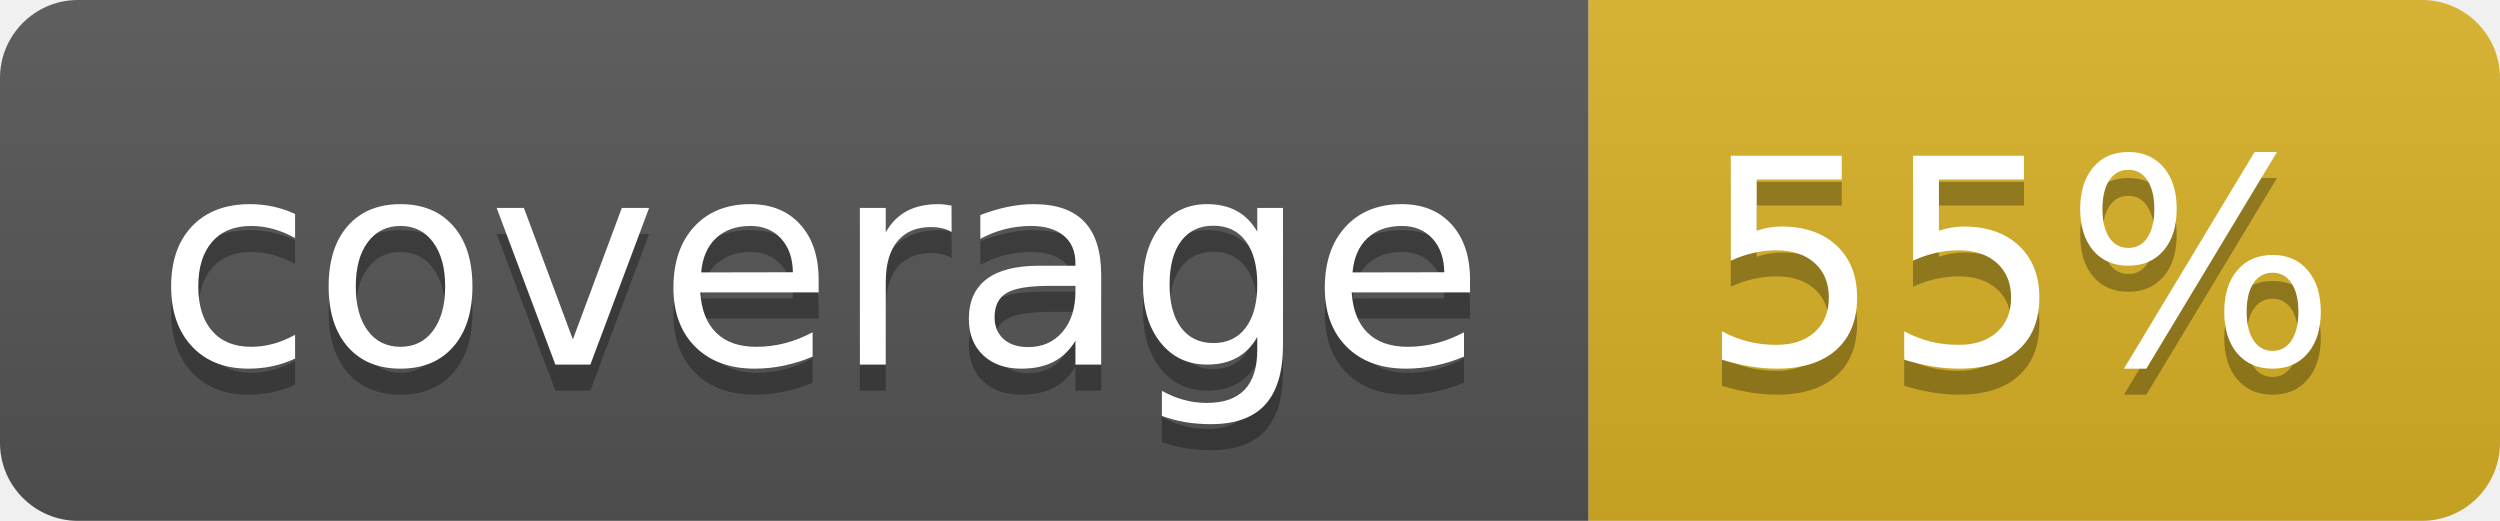
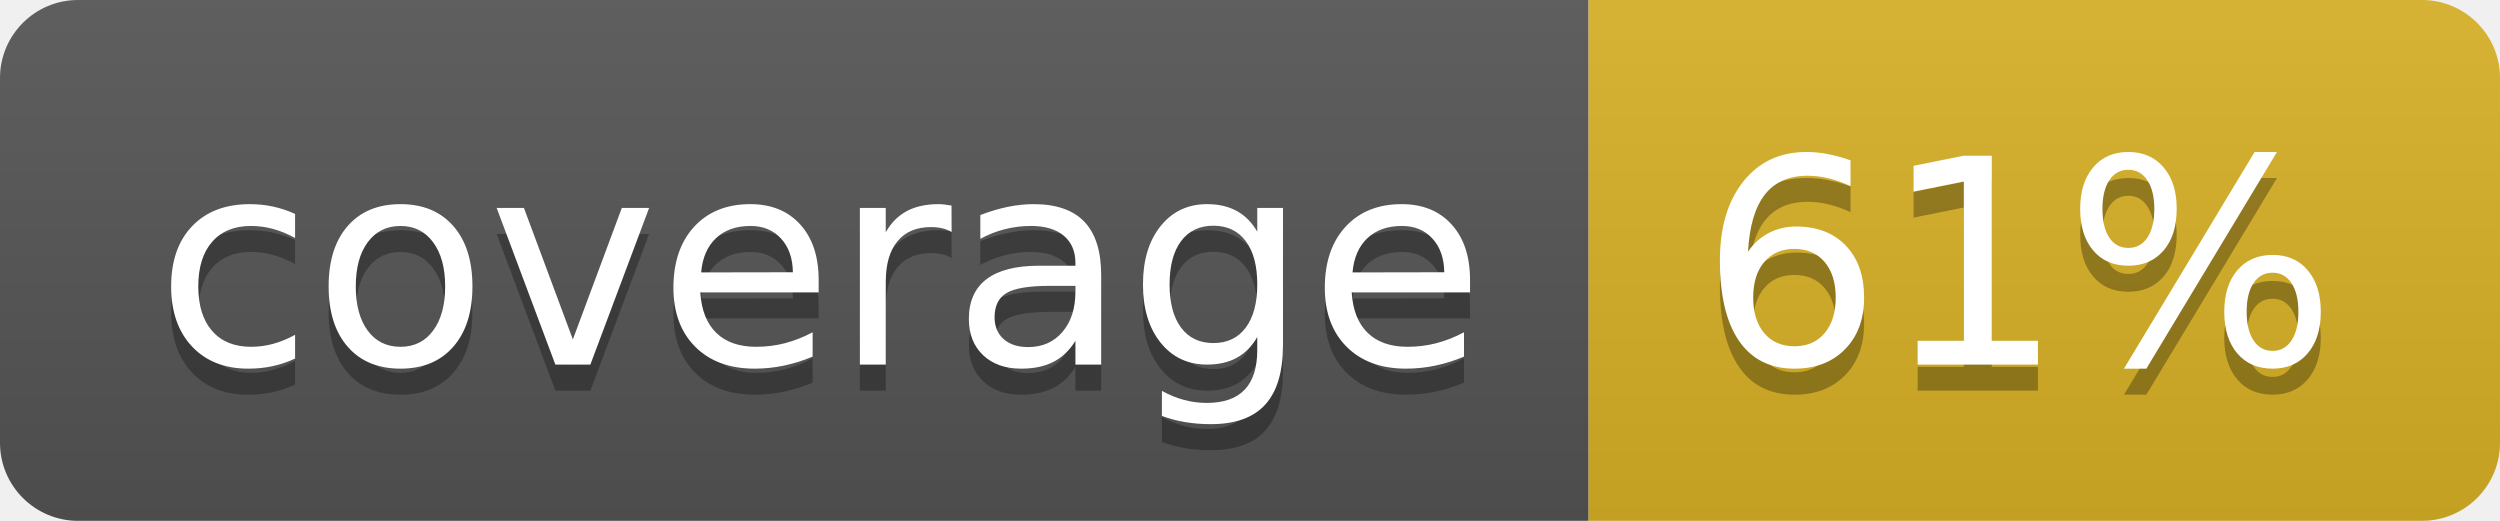
<svg xmlns="http://www.w3.org/2000/svg" width="96" height="20">
  <linearGradient id="b" x2="0" y2="100%">
    <stop offset="0" stop-color="#bbb" stop-opacity=".1" />
    <stop offset="1" stop-opacity=".1" />
  </linearGradient>
  <clipPath id="a">
    <rect width="96" height="20" rx="3" fill="#fff" />
  </clipPath>
  <g clip-path="url(#a)">
    <path fill="#555" d="M0 0h61v20H0z" />
    <path fill="#D9B226" d="M61 0h35v20H61z" />
    <path fill="url(#b)" d="M0 0h96v20H0z" />
  </g>
  <g fill="#fff" text-anchor="middle" font-family="DejaVu Sans,Verdana,Geneva,sans-serif" font-size="110">
    <text x="315" y="150" fill="#010101" fill-opacity=".3" transform="scale(.1)" textLength="510">coverage</text>
    <text x="315" y="140" transform="scale(.1)" textLength="510">coverage</text>
-     <text x="775" y="150" fill="#010101" fill-opacity=".3" transform="scale(.1)" textLength="250">55%</text>
-     <text x="775" y="140" transform="scale(.1)" textLength="250">55%</text>
+     <text x="775" y="150" fill="#010101" fill-opacity=".3" transform="scale(.1)" textLength="250">61%</text>
+     <text x="775" y="140" transform="scale(.1)" textLength="250">61%</text>
  </g>
</svg>
